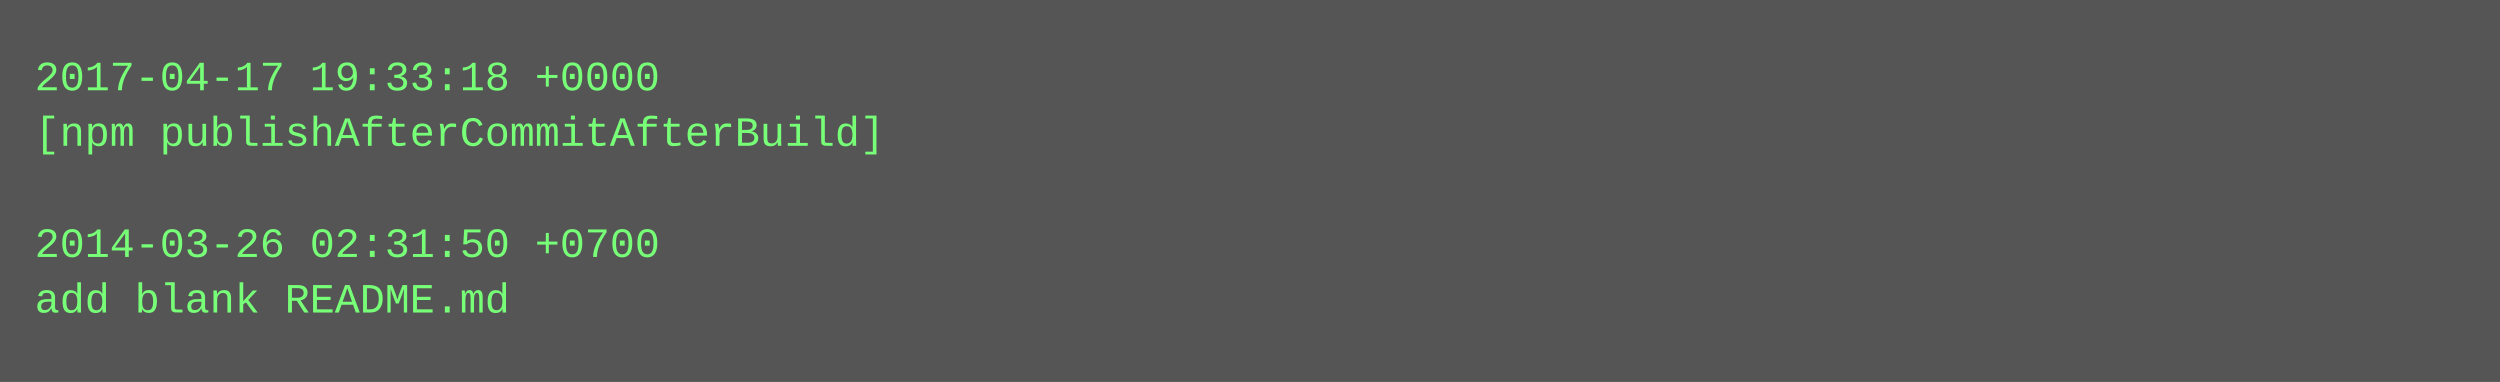
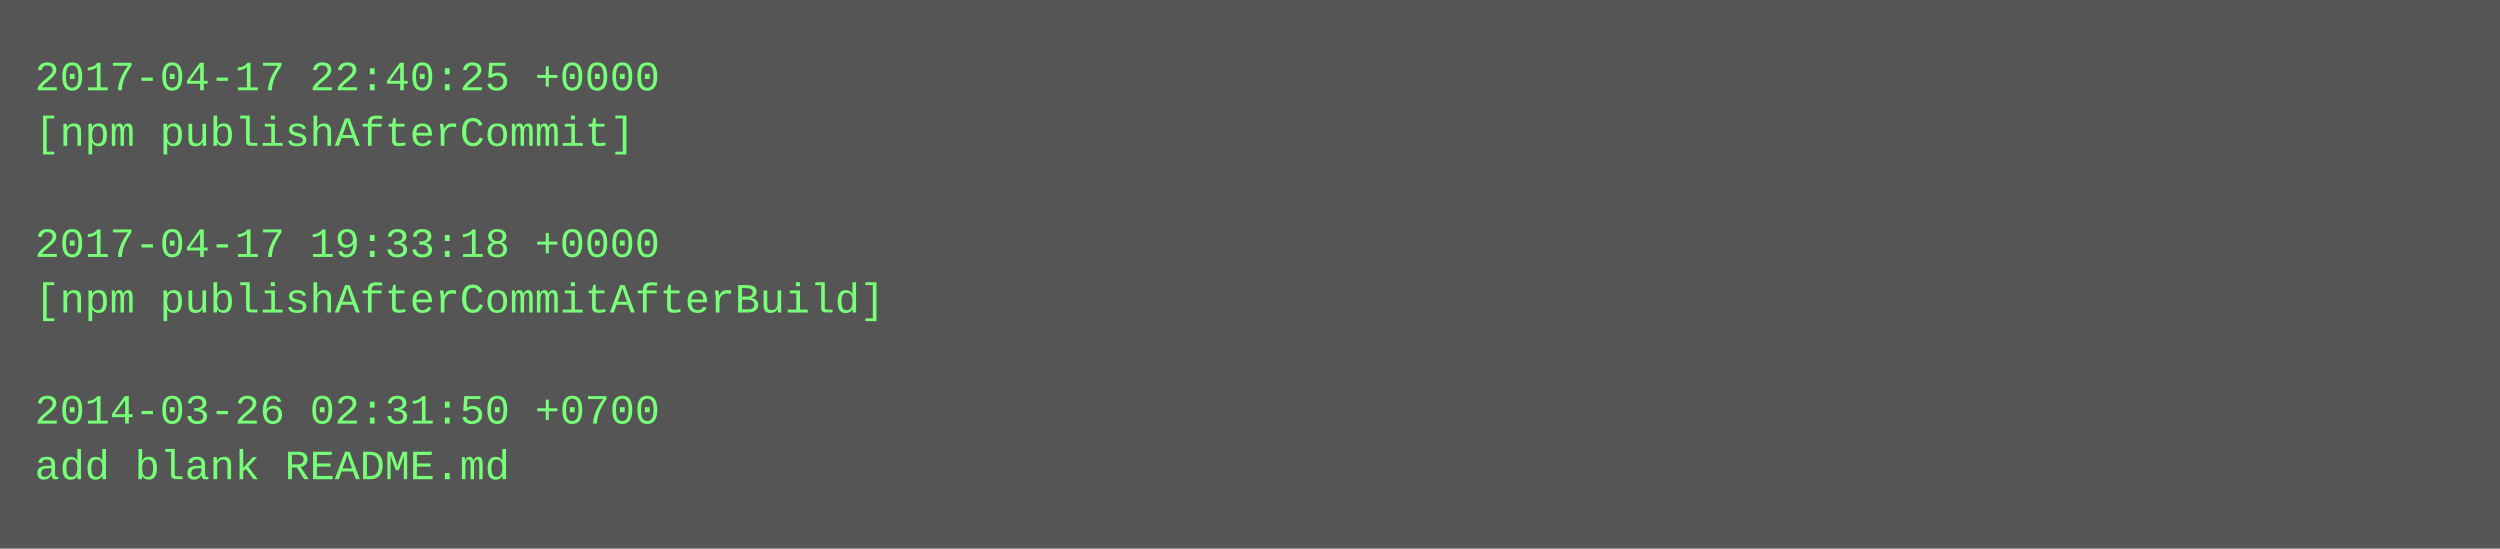
- <svg xmlns="http://www.w3.org/2000/svg" height="110" width="720">
-   <rect height="110" fill="#555" width="720" />
+ <svg xmlns="http://www.w3.org/2000/svg" height="158" width="720">
+   <rect height="158" fill="#555" width="720" />
  <text fill="#7f7" font-family="Courier New" font-size="12" xml:space="preserve">
-     <tspan x="10" y="26">2017-04-17 19:33:18 +0000</tspan>
-     <tspan x="10" y="42">[npm publishAfterCommitAfterBuild]</tspan>
+     <tspan x="10" y="26">2017-04-17 22:40:25 +0000</tspan>
+     <tspan x="10" y="42">[npm publishAfterCommit]</tspan>
    <tspan x="10" y="58" />
-     <tspan x="10" y="74">2014-03-26 02:31:50 +0700</tspan>
-     <tspan x="10" y="90">add blank README.md</tspan>
+     <tspan x="10" y="74">2017-04-17 19:33:18 +0000</tspan>
+     <tspan x="10" y="90">[npm publishAfterCommitAfterBuild]</tspan>
+     <tspan x="10" y="106" />
+     <tspan x="10" y="122">2014-03-26 02:31:50 +0700</tspan>
+     <tspan x="10" y="138">add blank README.md</tspan>
  </text>
</svg>
